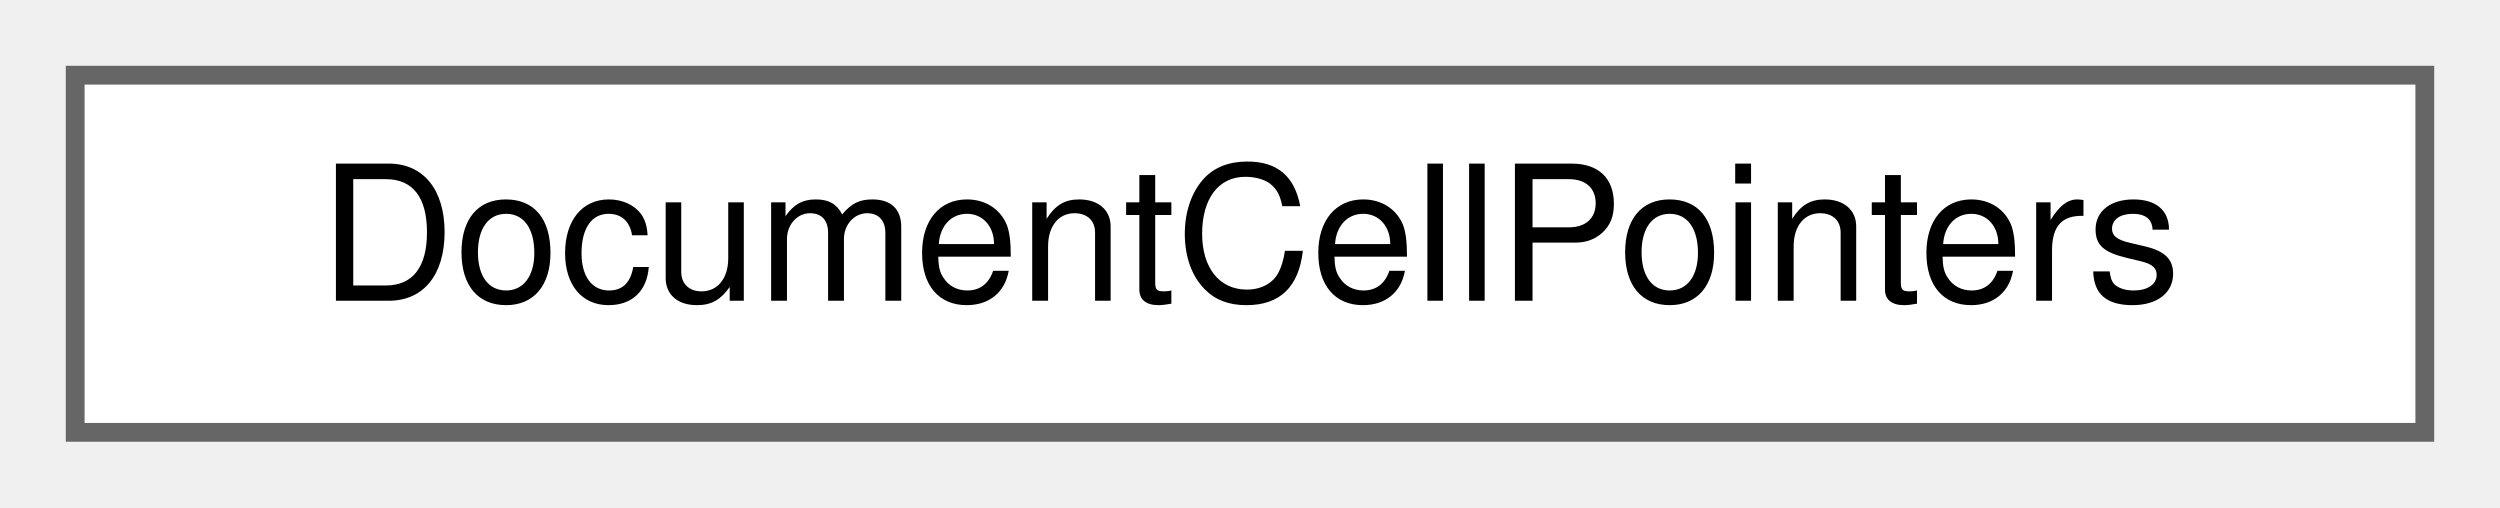
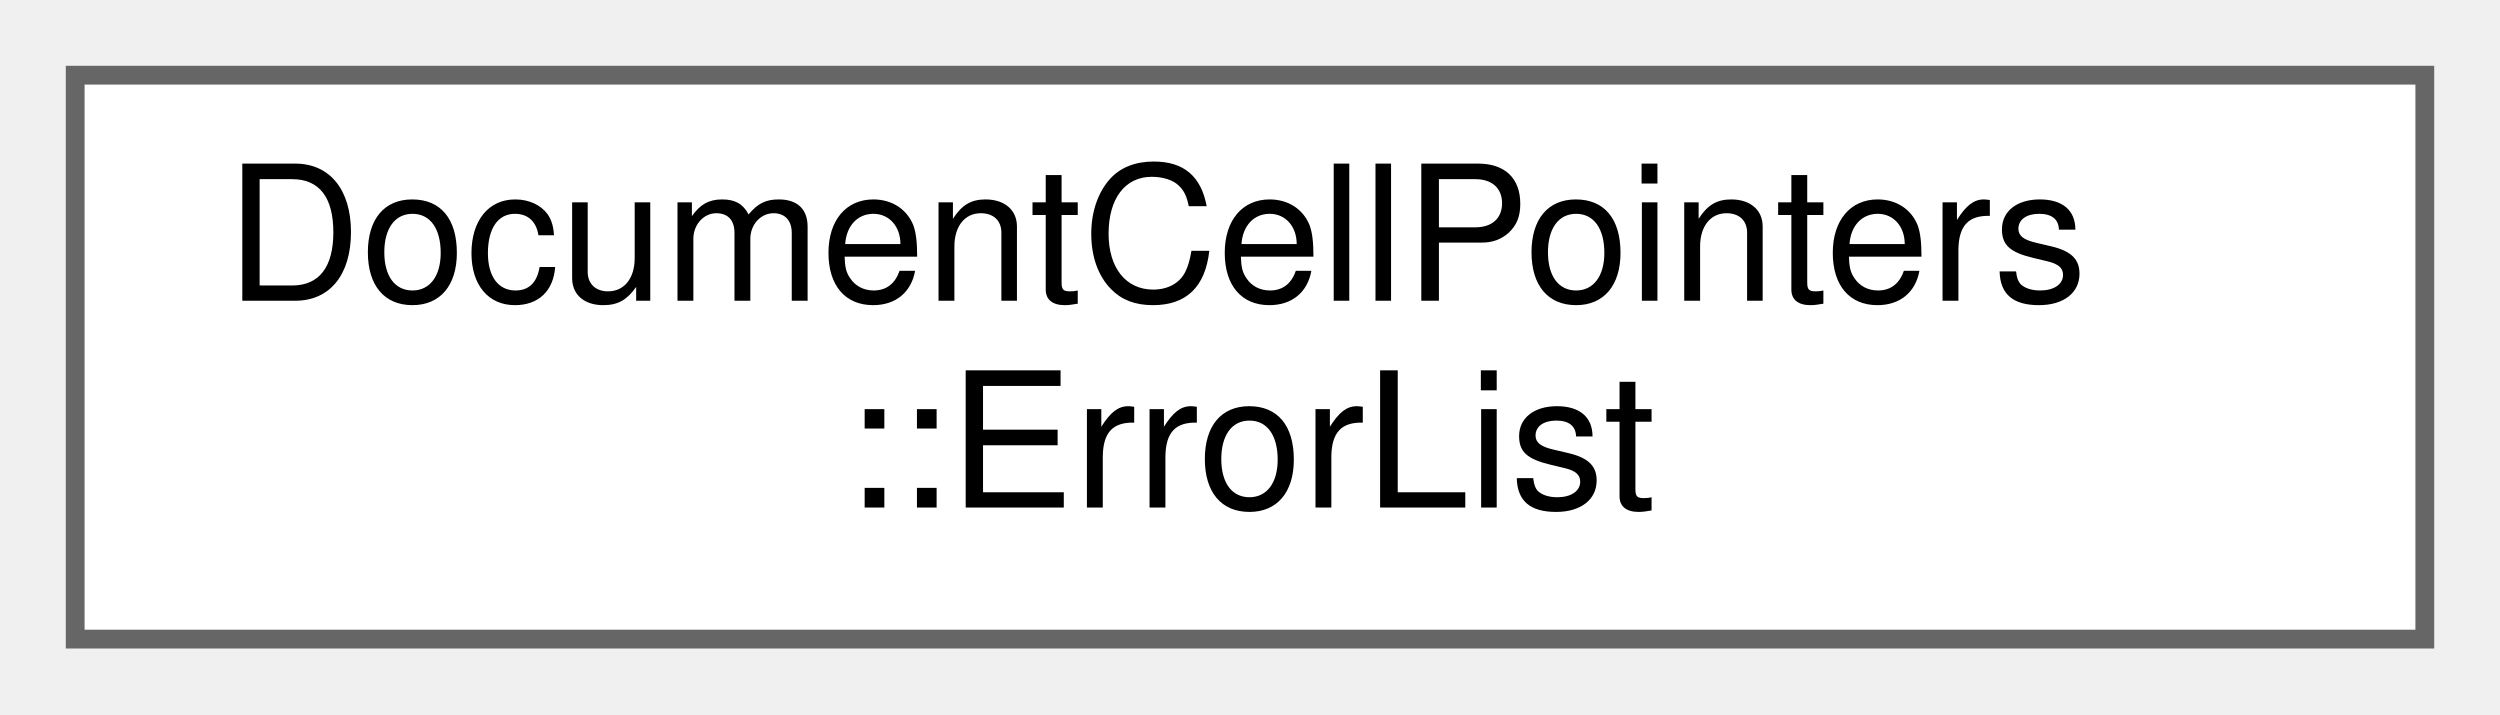
- <svg xmlns="http://www.w3.org/2000/svg" xmlns:xlink="http://www.w3.org/1999/xlink" width="133pt" height="27pt" viewBox="0.00 0.00 133.00 27.00">
-   <g id="graph0" class="graph" transform="scale(1 1) rotate(0) translate(4 23)">
+ <svg xmlns="http://www.w3.org/2000/svg" xmlns:xlink="http://www.w3.org/1999/xlink" width="133pt" height="38pt" viewBox="0.00 0.00 133.00 38.00">
+   <g id="graph0" class="graph" transform="scale(1 1) rotate(0) translate(4 34)">
    <g id="node1" class="node">
      <g id="a_node1">
-         <a xlink:href="classDocumentCellPointers.html" target="_top" xlink:title="The document-model half of the cell-pointer registry.">
-           <polygon fill="white" stroke="#666666" points="125,-19 0,-19 0,0 125,0 125,-19" />
-           <text text-anchor="middle" x="62.5" y="-7" font-family="Helvetica,sans-Serif" font-size="10.00">DocumentCellPointers</text>
+         <a xlink:href="classDocumentCellPointers_1_1ErrorList.html" target="_top" xlink:title="A list of editor cells containing error messages.">
+           <polygon fill="white" stroke="#666666" points="125,-30 0,-30 0,0 125,0 125,-30" />
+           <text text-anchor="start" x="8" y="-18" font-family="Helvetica,sans-Serif" font-size="10.00">DocumentCellPointers</text>
+           <text text-anchor="middle" x="62.5" y="-7" font-family="Helvetica,sans-Serif" font-size="10.00">::ErrorList</text>
        </a>
      </g>
    </g>
  </g>
</svg>
